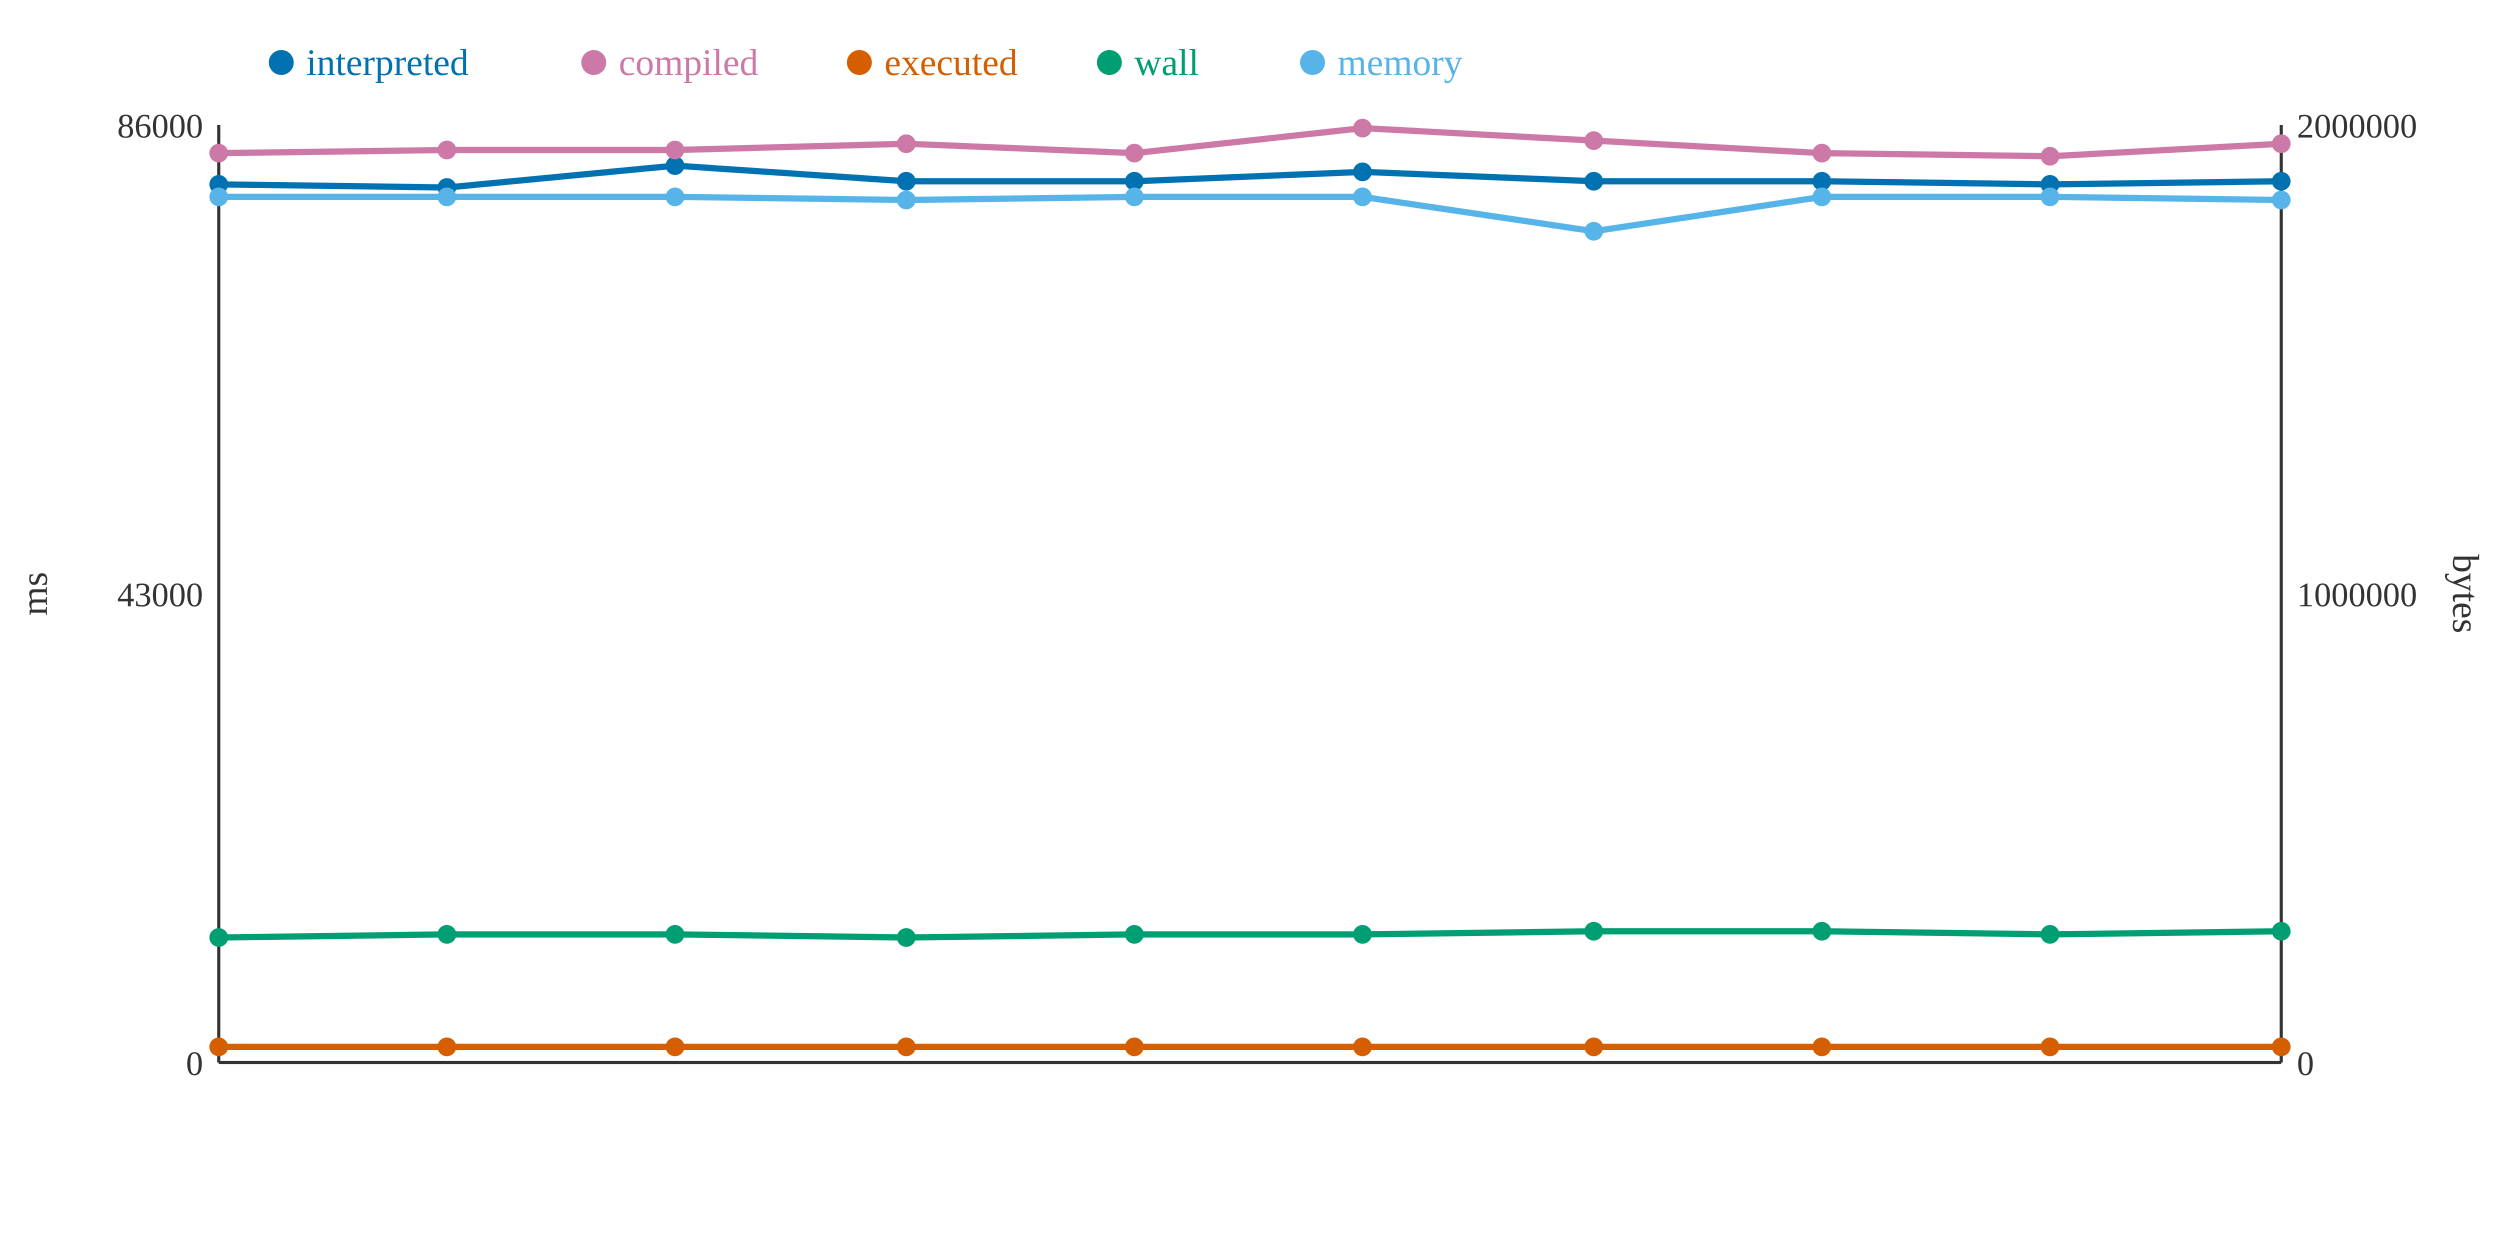
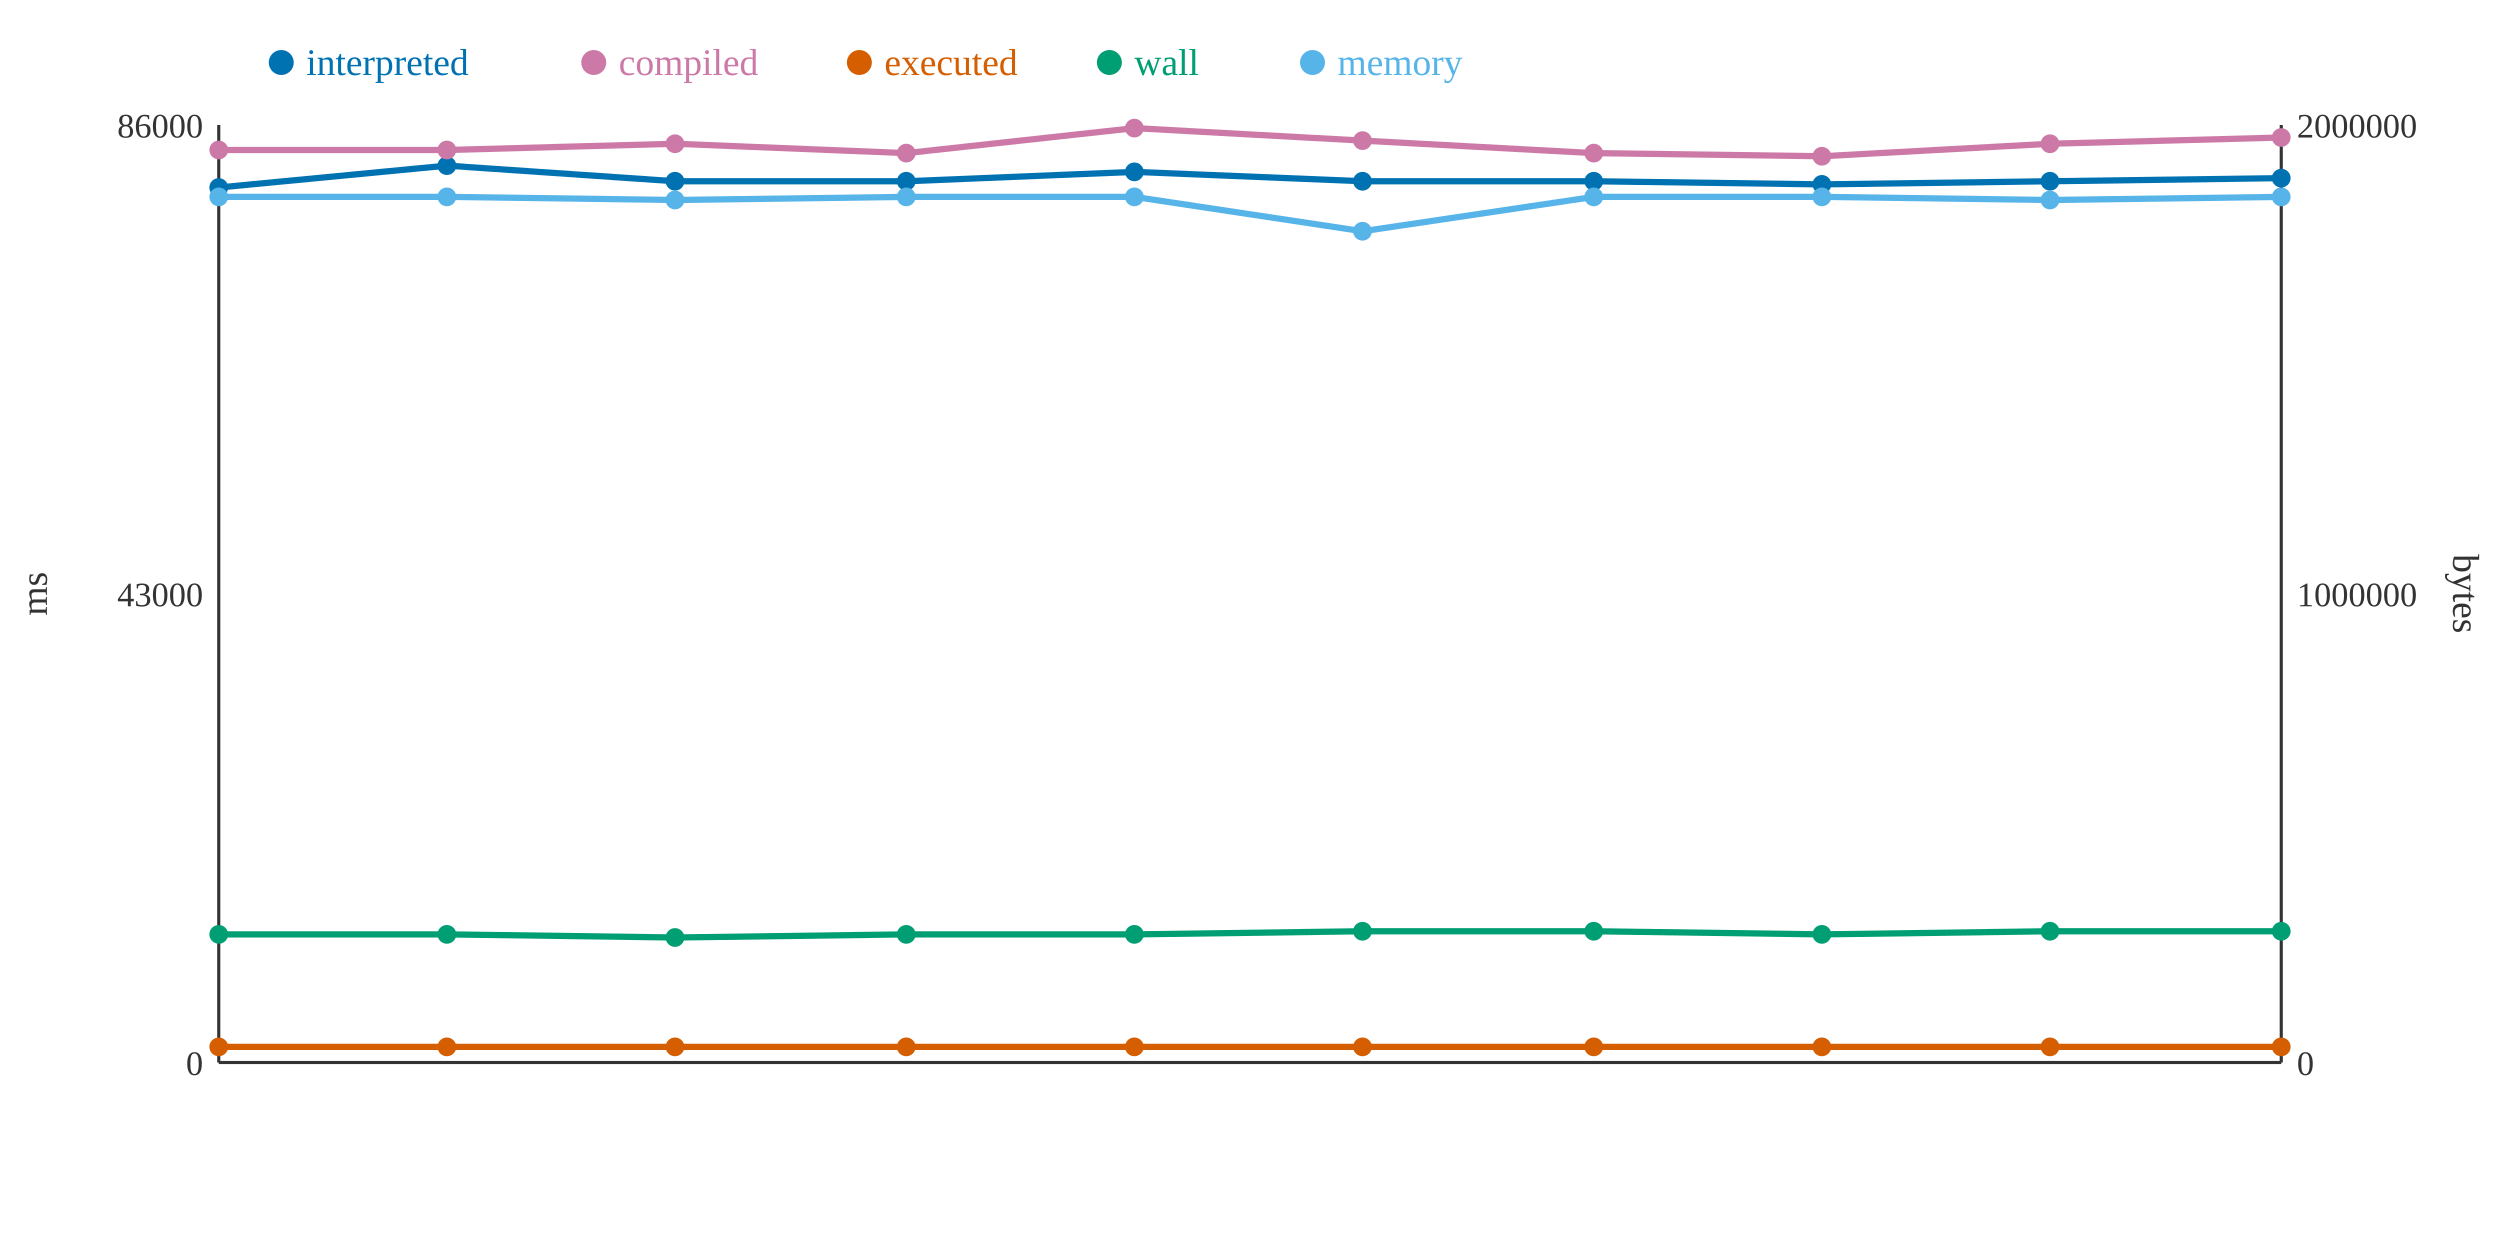
<svg xmlns="http://www.w3.org/2000/svg" width="800" height="400">
  <rect width="800" height="400" fill="white" />
  <line x1="70" y1="40" x2="70" y2="340" stroke="#333" stroke-width="1" />
  <line x1="70" y1="340" x2="730" y2="340" stroke="#333" stroke-width="1" />
  <line x1="730" y1="40" x2="730" y2="340" stroke="#333" stroke-width="1" />
  <text x="65" y="344" text-anchor="end" font-size="11" fill="#333">0</text>
  <text x="65" y="194" text-anchor="end" font-size="11" fill="#333">43000</text>
  <text x="65" y="44" text-anchor="end" font-size="11" fill="#333">86000</text>
  <text x="15" y="190" text-anchor="middle" font-size="12" fill="#333" transform="rotate(-90 15 190)">ms</text>
  <text x="735" y="344" text-anchor="start" font-size="11" fill="#333">0</text>
  <text x="735" y="194" text-anchor="start" font-size="11" fill="#333">1000000</text>
  <text x="735" y="44" text-anchor="start" font-size="11" fill="#333">2000000</text>
  <text x="785" y="190" text-anchor="middle" font-size="12" fill="#333" transform="rotate(90 785 190)">bytes</text>
-   <polyline points="70,59 143,60 216,53 290,58 363,58 436,55 510,58 583,58 656,59 730,58" fill="none" stroke="#0072B2" stroke-width="2" />
-   <polyline points="70,49 143,48 216,48 290,46 363,49 436,41 510,45 583,49 656,50 730,46" fill="none" stroke="#CC79A7" stroke-width="2" />
+   <polyline points="70,60 143,53 216,58 290,58 363,55 436,58 510,58 583,59 656,58 730,57" fill="none" stroke="#0072B2" stroke-width="2" />
+   <polyline points="70,48 143,48 216,46 290,49 363,41 436,45 510,49 583,50 656,46 730,44" fill="none" stroke="#CC79A7" stroke-width="2" />
  <polyline points="70,335 143,335 216,335 290,335 363,335 436,335 510,335 583,335 656,335 730,335" fill="none" stroke="#D55E00" stroke-width="2" />
-   <polyline points="70,300 143,299 216,299 290,300 363,299 436,299 510,298 583,298 656,299 730,298" fill="none" stroke="#009E73" stroke-width="2" />
-   <polyline points="70,63 143,63 216,63 290,64 363,63 436,63 510,74 583,63 656,63 730,64" fill="none" stroke="#56B4E9" stroke-width="2" />
-   <circle cx="70" cy="59" r="3" fill="#0072B2" />
-   <circle cx="70" cy="49" r="3" fill="#CC79A7" />
+   <polyline points="70,299 143,299 216,300 290,299 363,299 436,298 510,298 583,299 656,298 730,298" fill="none" stroke="#009E73" stroke-width="2" />
+   <polyline points="70,63 143,63 216,64 290,63 363,63 436,74 510,63 583,63 656,64 730,63" fill="none" stroke="#56B4E9" stroke-width="2" />
+   <circle cx="70" cy="60" r="3" fill="#0072B2" />
+   <circle cx="70" cy="48" r="3" fill="#CC79A7" />
  <circle cx="70" cy="335" r="3" fill="#D55E00" />
-   <circle cx="70" cy="300" r="3" fill="#009E73" />
+   <circle cx="70" cy="299" r="3" fill="#009E73" />
  <circle cx="70" cy="63" r="3" fill="#56B4E9" />
-   <circle cx="143" cy="60" r="3" fill="#0072B2" />
+   <circle cx="143" cy="53" r="3" fill="#0072B2" />
  <circle cx="143" cy="48" r="3" fill="#CC79A7" />
  <circle cx="143" cy="335" r="3" fill="#D55E00" />
  <circle cx="143" cy="299" r="3" fill="#009E73" />
  <circle cx="143" cy="63" r="3" fill="#56B4E9" />
-   <circle cx="216" cy="53" r="3" fill="#0072B2" />
-   <circle cx="216" cy="48" r="3" fill="#CC79A7" />
+   <circle cx="216" cy="58" r="3" fill="#0072B2" />
+   <circle cx="216" cy="46" r="3" fill="#CC79A7" />
  <circle cx="216" cy="335" r="3" fill="#D55E00" />
-   <circle cx="216" cy="299" r="3" fill="#009E73" />
-   <circle cx="216" cy="63" r="3" fill="#56B4E9" />
+   <circle cx="216" cy="300" r="3" fill="#009E73" />
+   <circle cx="216" cy="64" r="3" fill="#56B4E9" />
  <circle cx="290" cy="58" r="3" fill="#0072B2" />
-   <circle cx="290" cy="46" r="3" fill="#CC79A7" />
+   <circle cx="290" cy="49" r="3" fill="#CC79A7" />
  <circle cx="290" cy="335" r="3" fill="#D55E00" />
-   <circle cx="290" cy="300" r="3" fill="#009E73" />
-   <circle cx="290" cy="64" r="3" fill="#56B4E9" />
-   <circle cx="363" cy="58" r="3" fill="#0072B2" />
-   <circle cx="363" cy="49" r="3" fill="#CC79A7" />
+   <circle cx="290" cy="299" r="3" fill="#009E73" />
+   <circle cx="290" cy="63" r="3" fill="#56B4E9" />
+   <circle cx="363" cy="55" r="3" fill="#0072B2" />
+   <circle cx="363" cy="41" r="3" fill="#CC79A7" />
  <circle cx="363" cy="335" r="3" fill="#D55E00" />
  <circle cx="363" cy="299" r="3" fill="#009E73" />
  <circle cx="363" cy="63" r="3" fill="#56B4E9" />
-   <circle cx="436" cy="55" r="3" fill="#0072B2" />
-   <circle cx="436" cy="41" r="3" fill="#CC79A7" />
+   <circle cx="436" cy="58" r="3" fill="#0072B2" />
+   <circle cx="436" cy="45" r="3" fill="#CC79A7" />
  <circle cx="436" cy="335" r="3" fill="#D55E00" />
-   <circle cx="436" cy="299" r="3" fill="#009E73" />
-   <circle cx="436" cy="63" r="3" fill="#56B4E9" />
+   <circle cx="436" cy="298" r="3" fill="#009E73" />
+   <circle cx="436" cy="74" r="3" fill="#56B4E9" />
  <circle cx="510" cy="58" r="3" fill="#0072B2" />
-   <circle cx="510" cy="45" r="3" fill="#CC79A7" />
+   <circle cx="510" cy="49" r="3" fill="#CC79A7" />
  <circle cx="510" cy="335" r="3" fill="#D55E00" />
  <circle cx="510" cy="298" r="3" fill="#009E73" />
-   <circle cx="510" cy="74" r="3" fill="#56B4E9" />
-   <circle cx="583" cy="58" r="3" fill="#0072B2" />
-   <circle cx="583" cy="49" r="3" fill="#CC79A7" />
+   <circle cx="510" cy="63" r="3" fill="#56B4E9" />
+   <circle cx="583" cy="59" r="3" fill="#0072B2" />
+   <circle cx="583" cy="50" r="3" fill="#CC79A7" />
  <circle cx="583" cy="335" r="3" fill="#D55E00" />
-   <circle cx="583" cy="298" r="3" fill="#009E73" />
+   <circle cx="583" cy="299" r="3" fill="#009E73" />
  <circle cx="583" cy="63" r="3" fill="#56B4E9" />
-   <circle cx="656" cy="59" r="3" fill="#0072B2" />
-   <circle cx="656" cy="50" r="3" fill="#CC79A7" />
+   <circle cx="656" cy="58" r="3" fill="#0072B2" />
+   <circle cx="656" cy="46" r="3" fill="#CC79A7" />
  <circle cx="656" cy="335" r="3" fill="#D55E00" />
-   <circle cx="656" cy="299" r="3" fill="#009E73" />
-   <circle cx="656" cy="63" r="3" fill="#56B4E9" />
-   <circle cx="730" cy="58" r="3" fill="#0072B2" />
-   <circle cx="730" cy="46" r="3" fill="#CC79A7" />
+   <circle cx="656" cy="298" r="3" fill="#009E73" />
+   <circle cx="656" cy="64" r="3" fill="#56B4E9" />
+   <circle cx="730" cy="57" r="3" fill="#0072B2" />
+   <circle cx="730" cy="44" r="3" fill="#CC79A7" />
  <circle cx="730" cy="335" r="3" fill="#D55E00" />
  <circle cx="730" cy="298" r="3" fill="#009E73" />
-   <circle cx="730" cy="64" r="3" fill="#56B4E9" />
+   <circle cx="730" cy="63" r="3" fill="#56B4E9" />
  <circle cx="90" cy="20" r="4" fill="#0072B2" />
  <text x="98" y="24" text-anchor="start" font-size="12" fill="#0072B2">interpreted</text>
  <circle cx="190" cy="20" r="4" fill="#CC79A7" />
  <text x="198" y="24" text-anchor="start" font-size="12" fill="#CC79A7">compiled</text>
  <circle cx="275" cy="20" r="4" fill="#D55E00" />
  <text x="283" y="24" text-anchor="start" font-size="12" fill="#D55E00">executed</text>
  <circle cx="355" cy="20" r="4" fill="#009E73" />
  <text x="363" y="24" text-anchor="start" font-size="12" fill="#009E73">wall</text>
  <circle cx="420" cy="20" r="4" fill="#56B4E9" />
  <text x="428" y="24" text-anchor="start" font-size="12" fill="#56B4E9">memory</text>
</svg>
